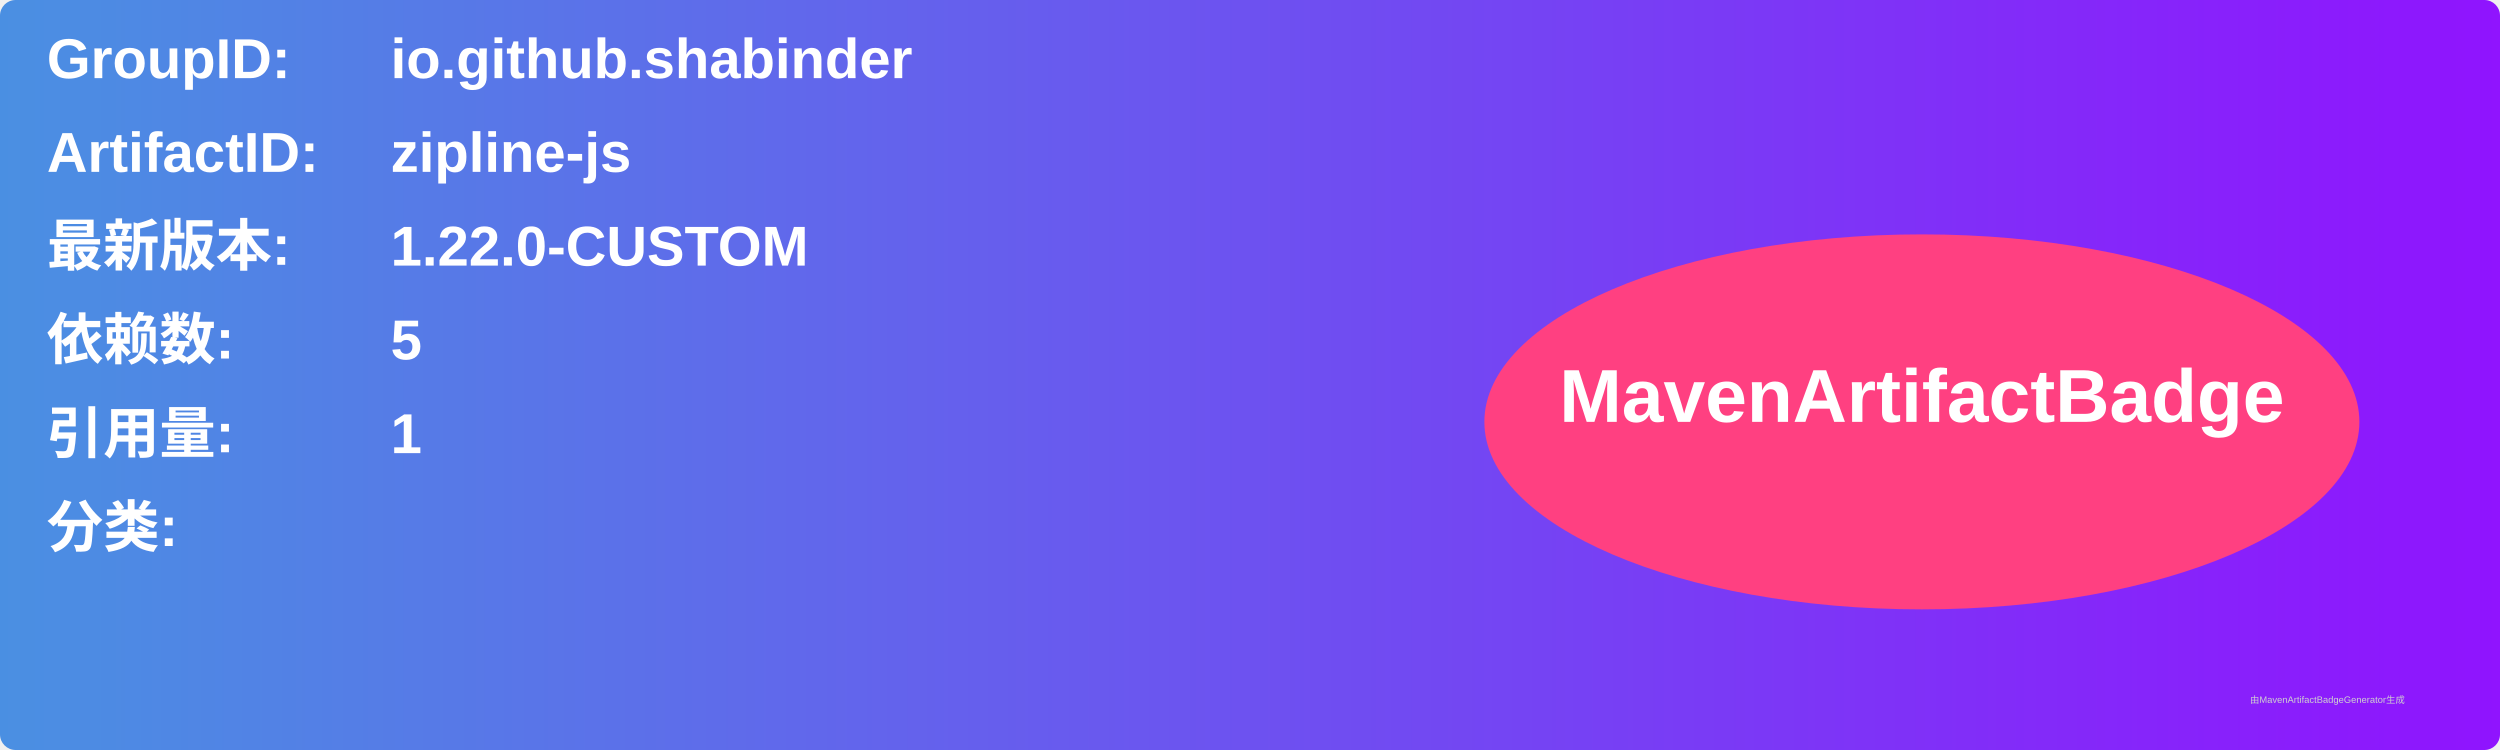
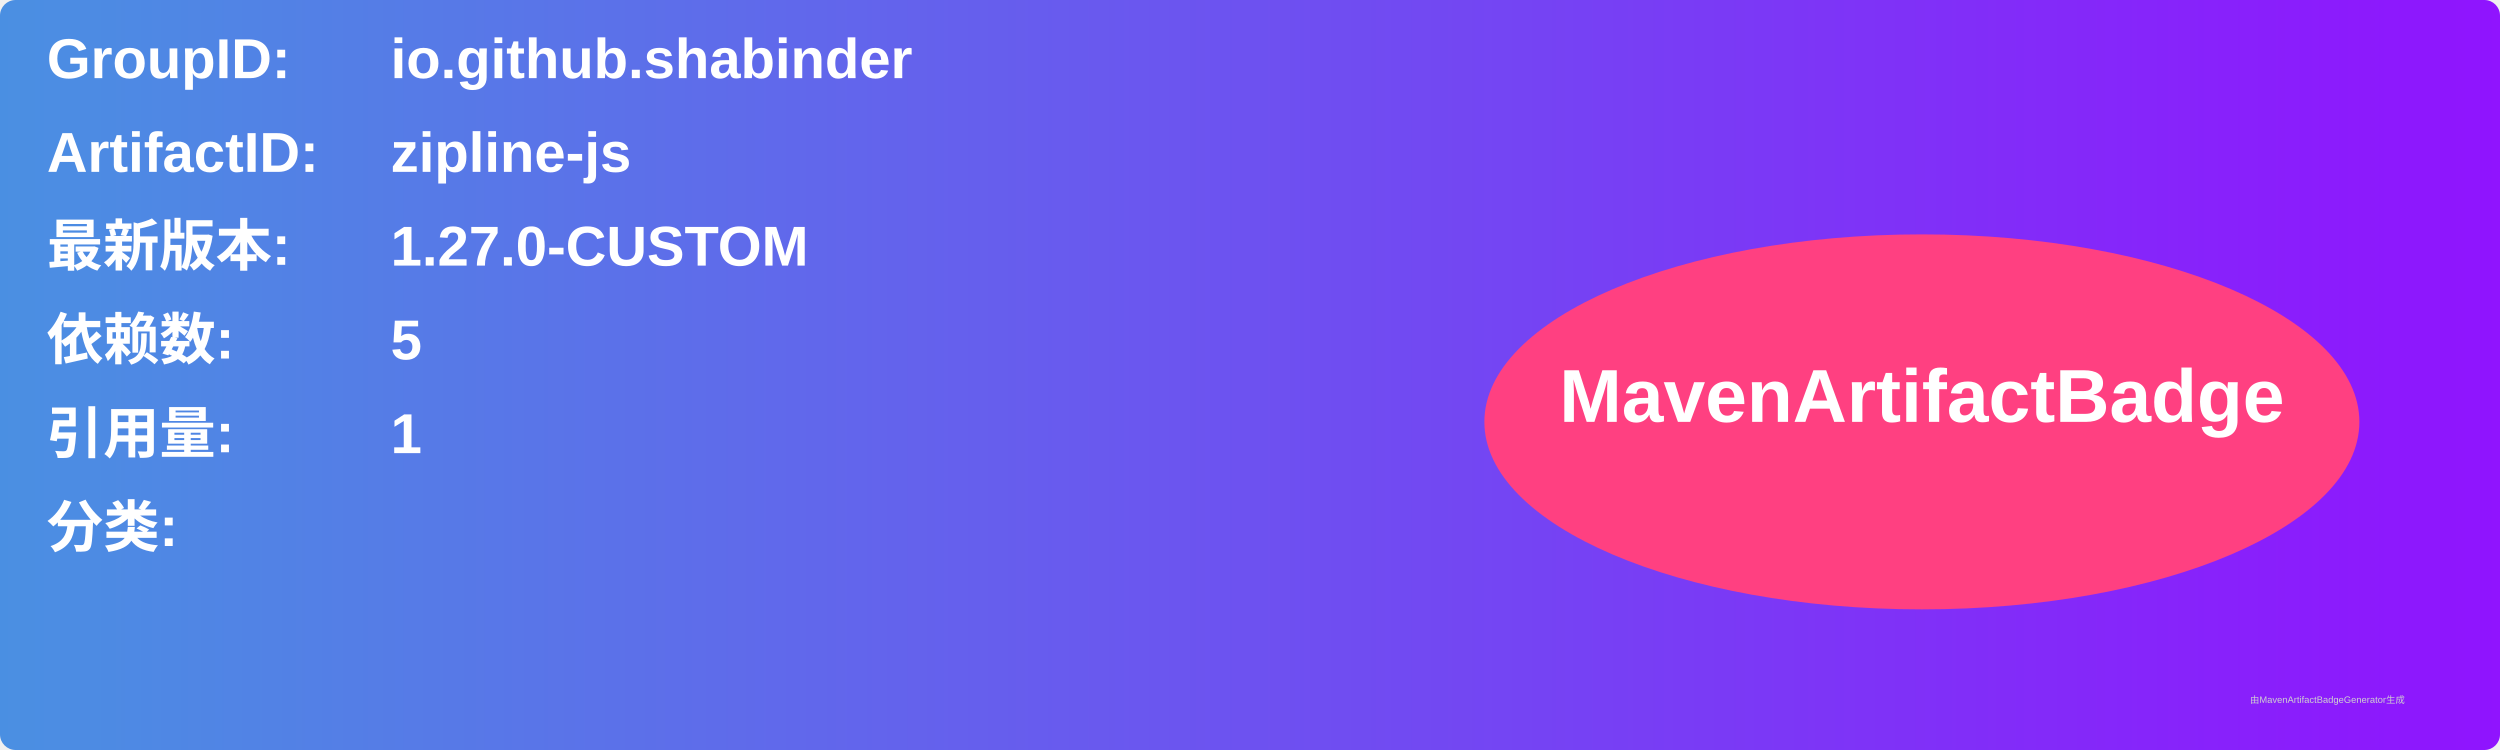
<svg xmlns="http://www.w3.org/2000/svg" width="800" height="240" viewBox="0 0 800 240">
  <linearGradient id="grad" x1="0%" y1="0%" x2="100%" y2="0%">
    <stop offset="0%" stop-color="#4a90e2" />
    <stop offset="100%" stop-color="#9013fe" />
  </linearGradient>
  <rect width="100%" height="100%" rx="5" ry="5" fill="url(#grad)" />
  <g transform="translate(15, 15)">
    <text x="0" y="10" font-family="Arial" font-size="18" fill="white" font-weight="bold" width="260">GroupID:</text>
    <text x="110" y="10" font-family="Arial" font-size="18" fill="white" font-weight="bold" width="460">io.github.shabinder</text>
    <text x="0" y="40" font-family="Arial" font-size="18" fill="white" font-weight="bold" width="260">ArtifactID:</text>
    <text x="110" y="40" font-family="Arial" font-size="18" fill="white" font-weight="bold" width="460">zipline-js</text>
    <text x="0" y="70" font-family="Arial" font-size="18" fill="white" font-weight="bold">最新版本:</text>
    <text x="110" y="70" font-family="Arial" font-size="18" fill="white" font-weight="bold">
-       <tspan font-weight="bold">1.22.0-CUSTOM</tspan>
+       <tspan font-weight="bold">1.27.0-CUSTOM</tspan>
    </text>
    <text x="0" y="100" font-family="Arial" font-size="18" fill="white" font-weight="bold">依赖数: </text>
    <text x="110" y="100" font-family="Arial" font-size="18" fill="white">
      <tspan font-weight="bold">5</tspan>
    </text>
    <text x="0" y="130" font-family="Arial" font-size="18" fill="white" font-weight="bold">引用量: </text>
    <text x="110" y="130" font-family="Arial" font-size="18" fill="white">
      <tspan font-weight="bold">1</tspan>
    </text>
    <text x="0" y="160" font-family="Arial" font-size="18" fill="white" font-weight="bold">分类:</text>
    <text x="10" y="190" font-family="Arial" font-size="10" fill="white">
      <tspan font-weight="bold" />
    </text>
    <ellipse cx="600" cy="120" rx="140" ry="60" fill="#ff4081" />
    <text x="600" y="120" text-anchor="middle" font-family="Arial" font-size="24" fill="white" font-weight="bold">MavenArtifactBadge</text>
  </g>
  <text x="720" y="225" font-family="Arial" font-size="3" fill="#d0d0d0">由MavenArtifactBadgeGenerator生成</text>
</svg>
